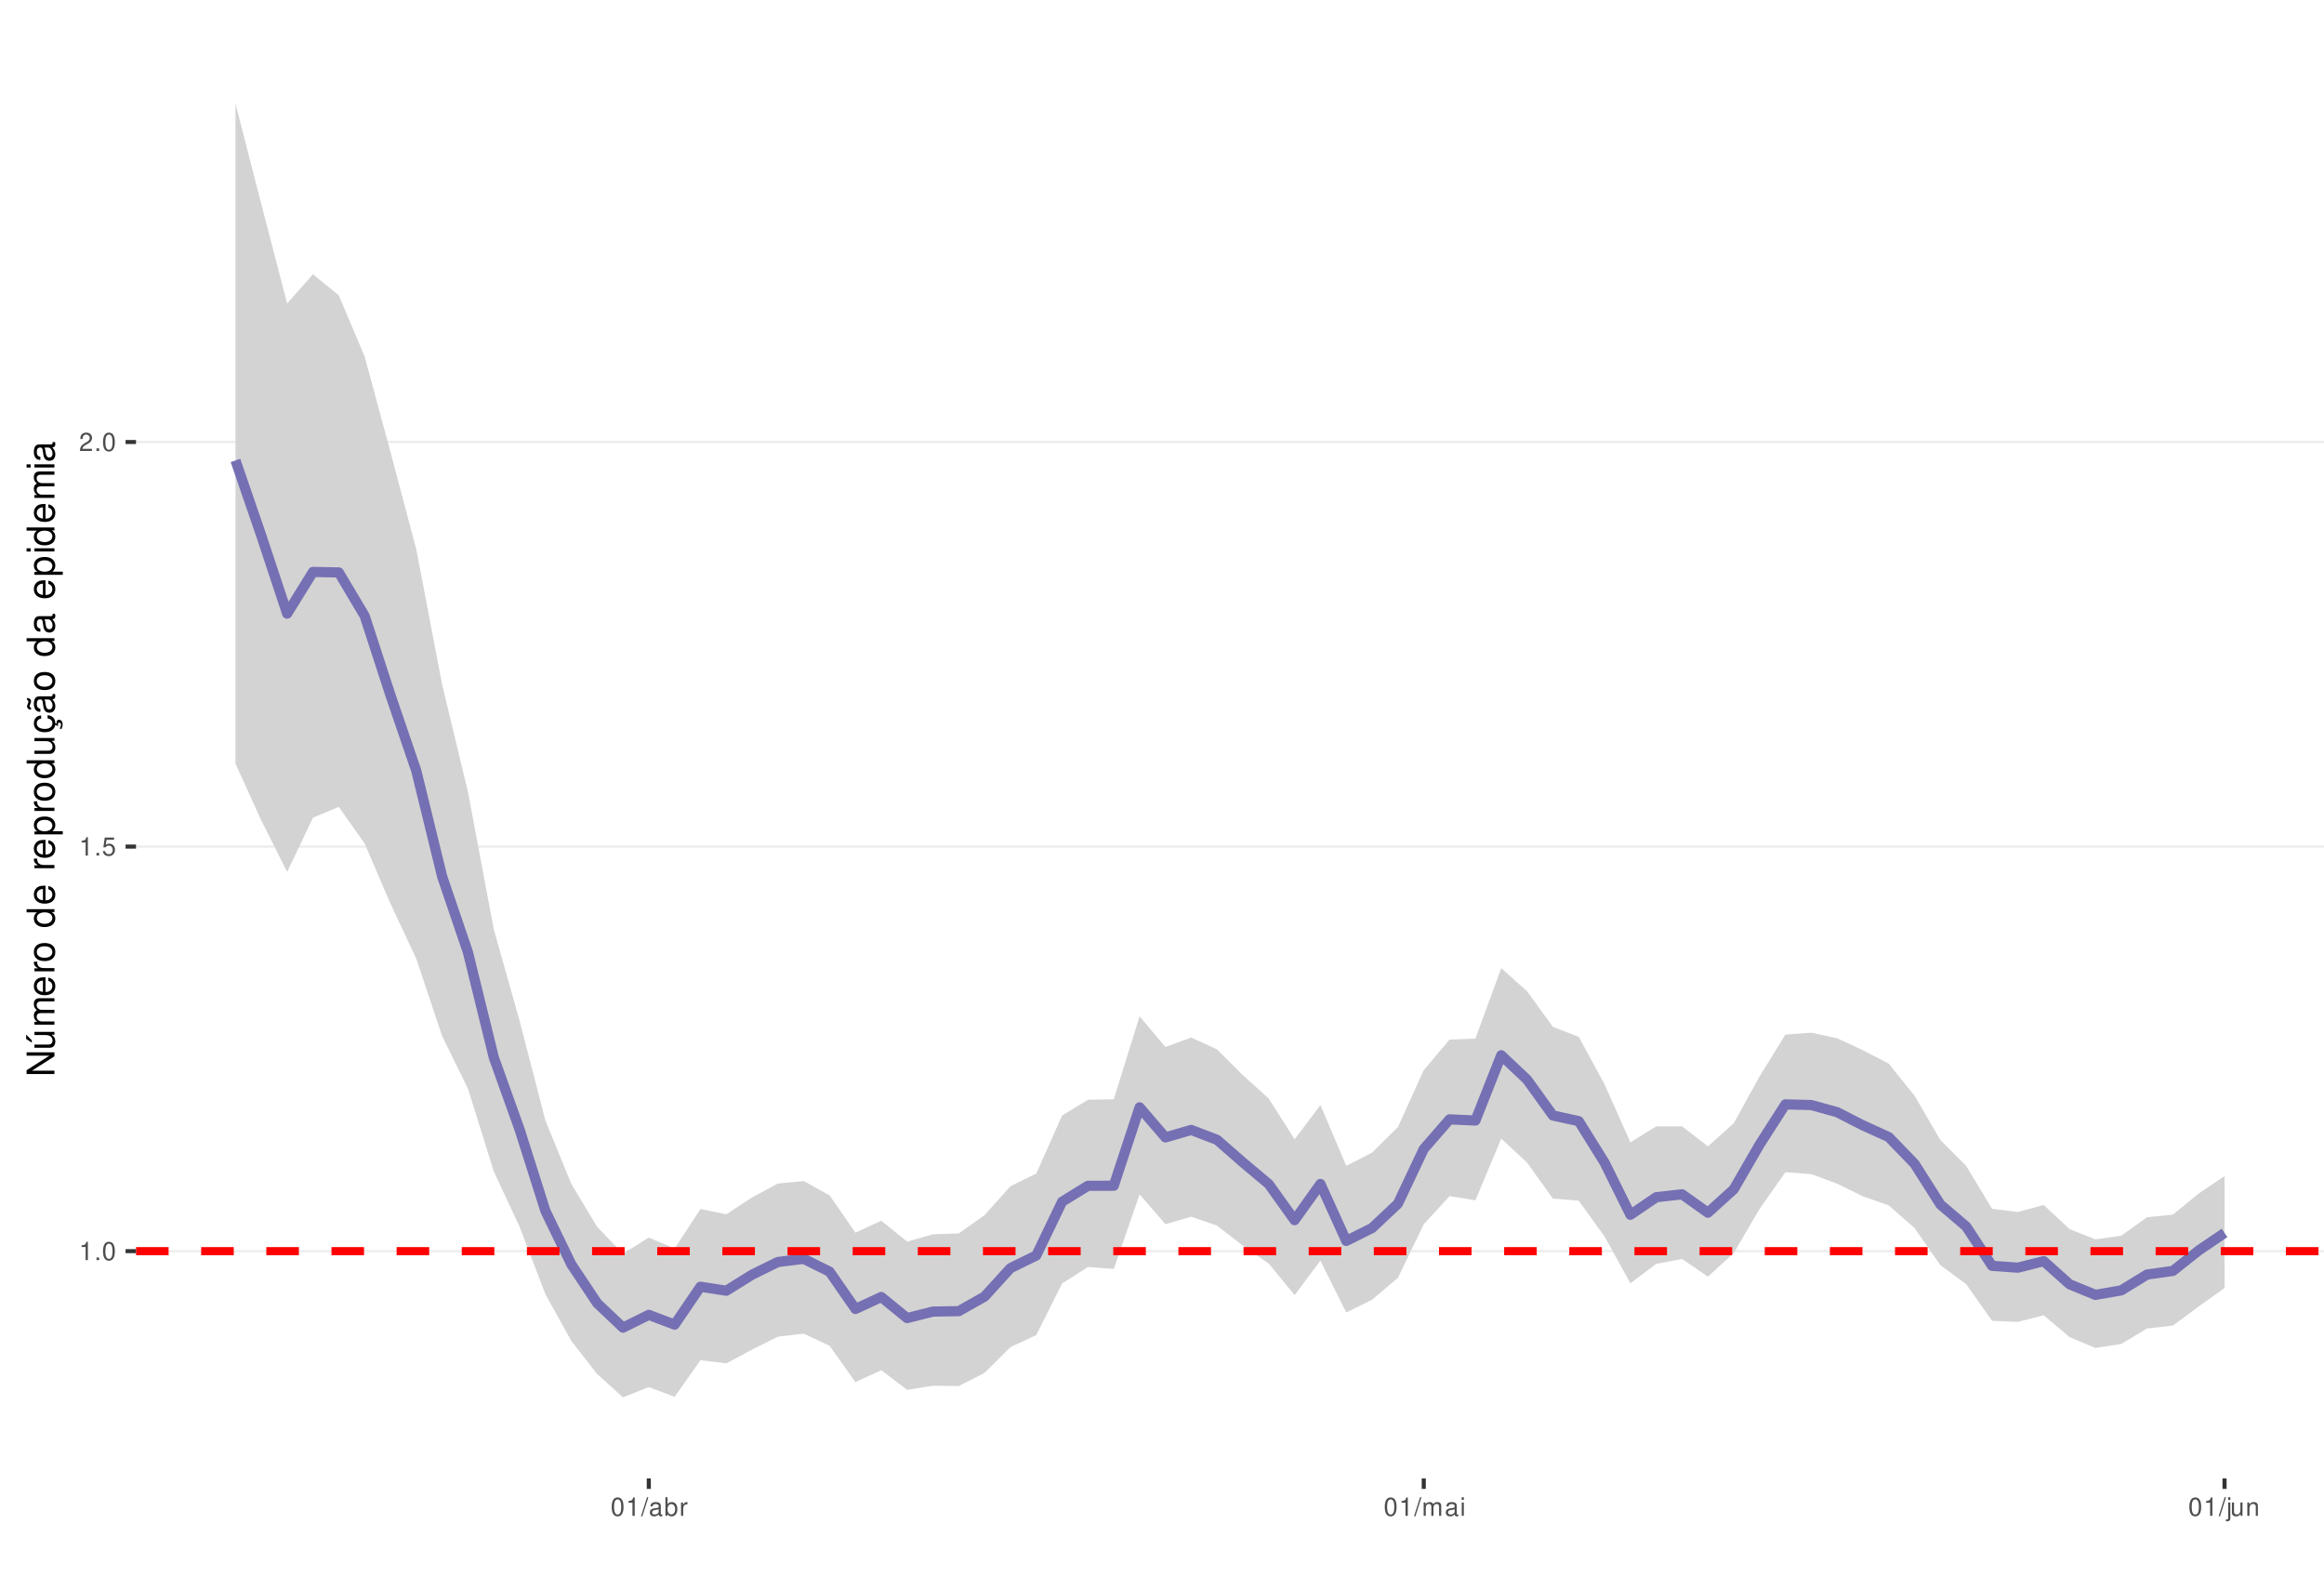
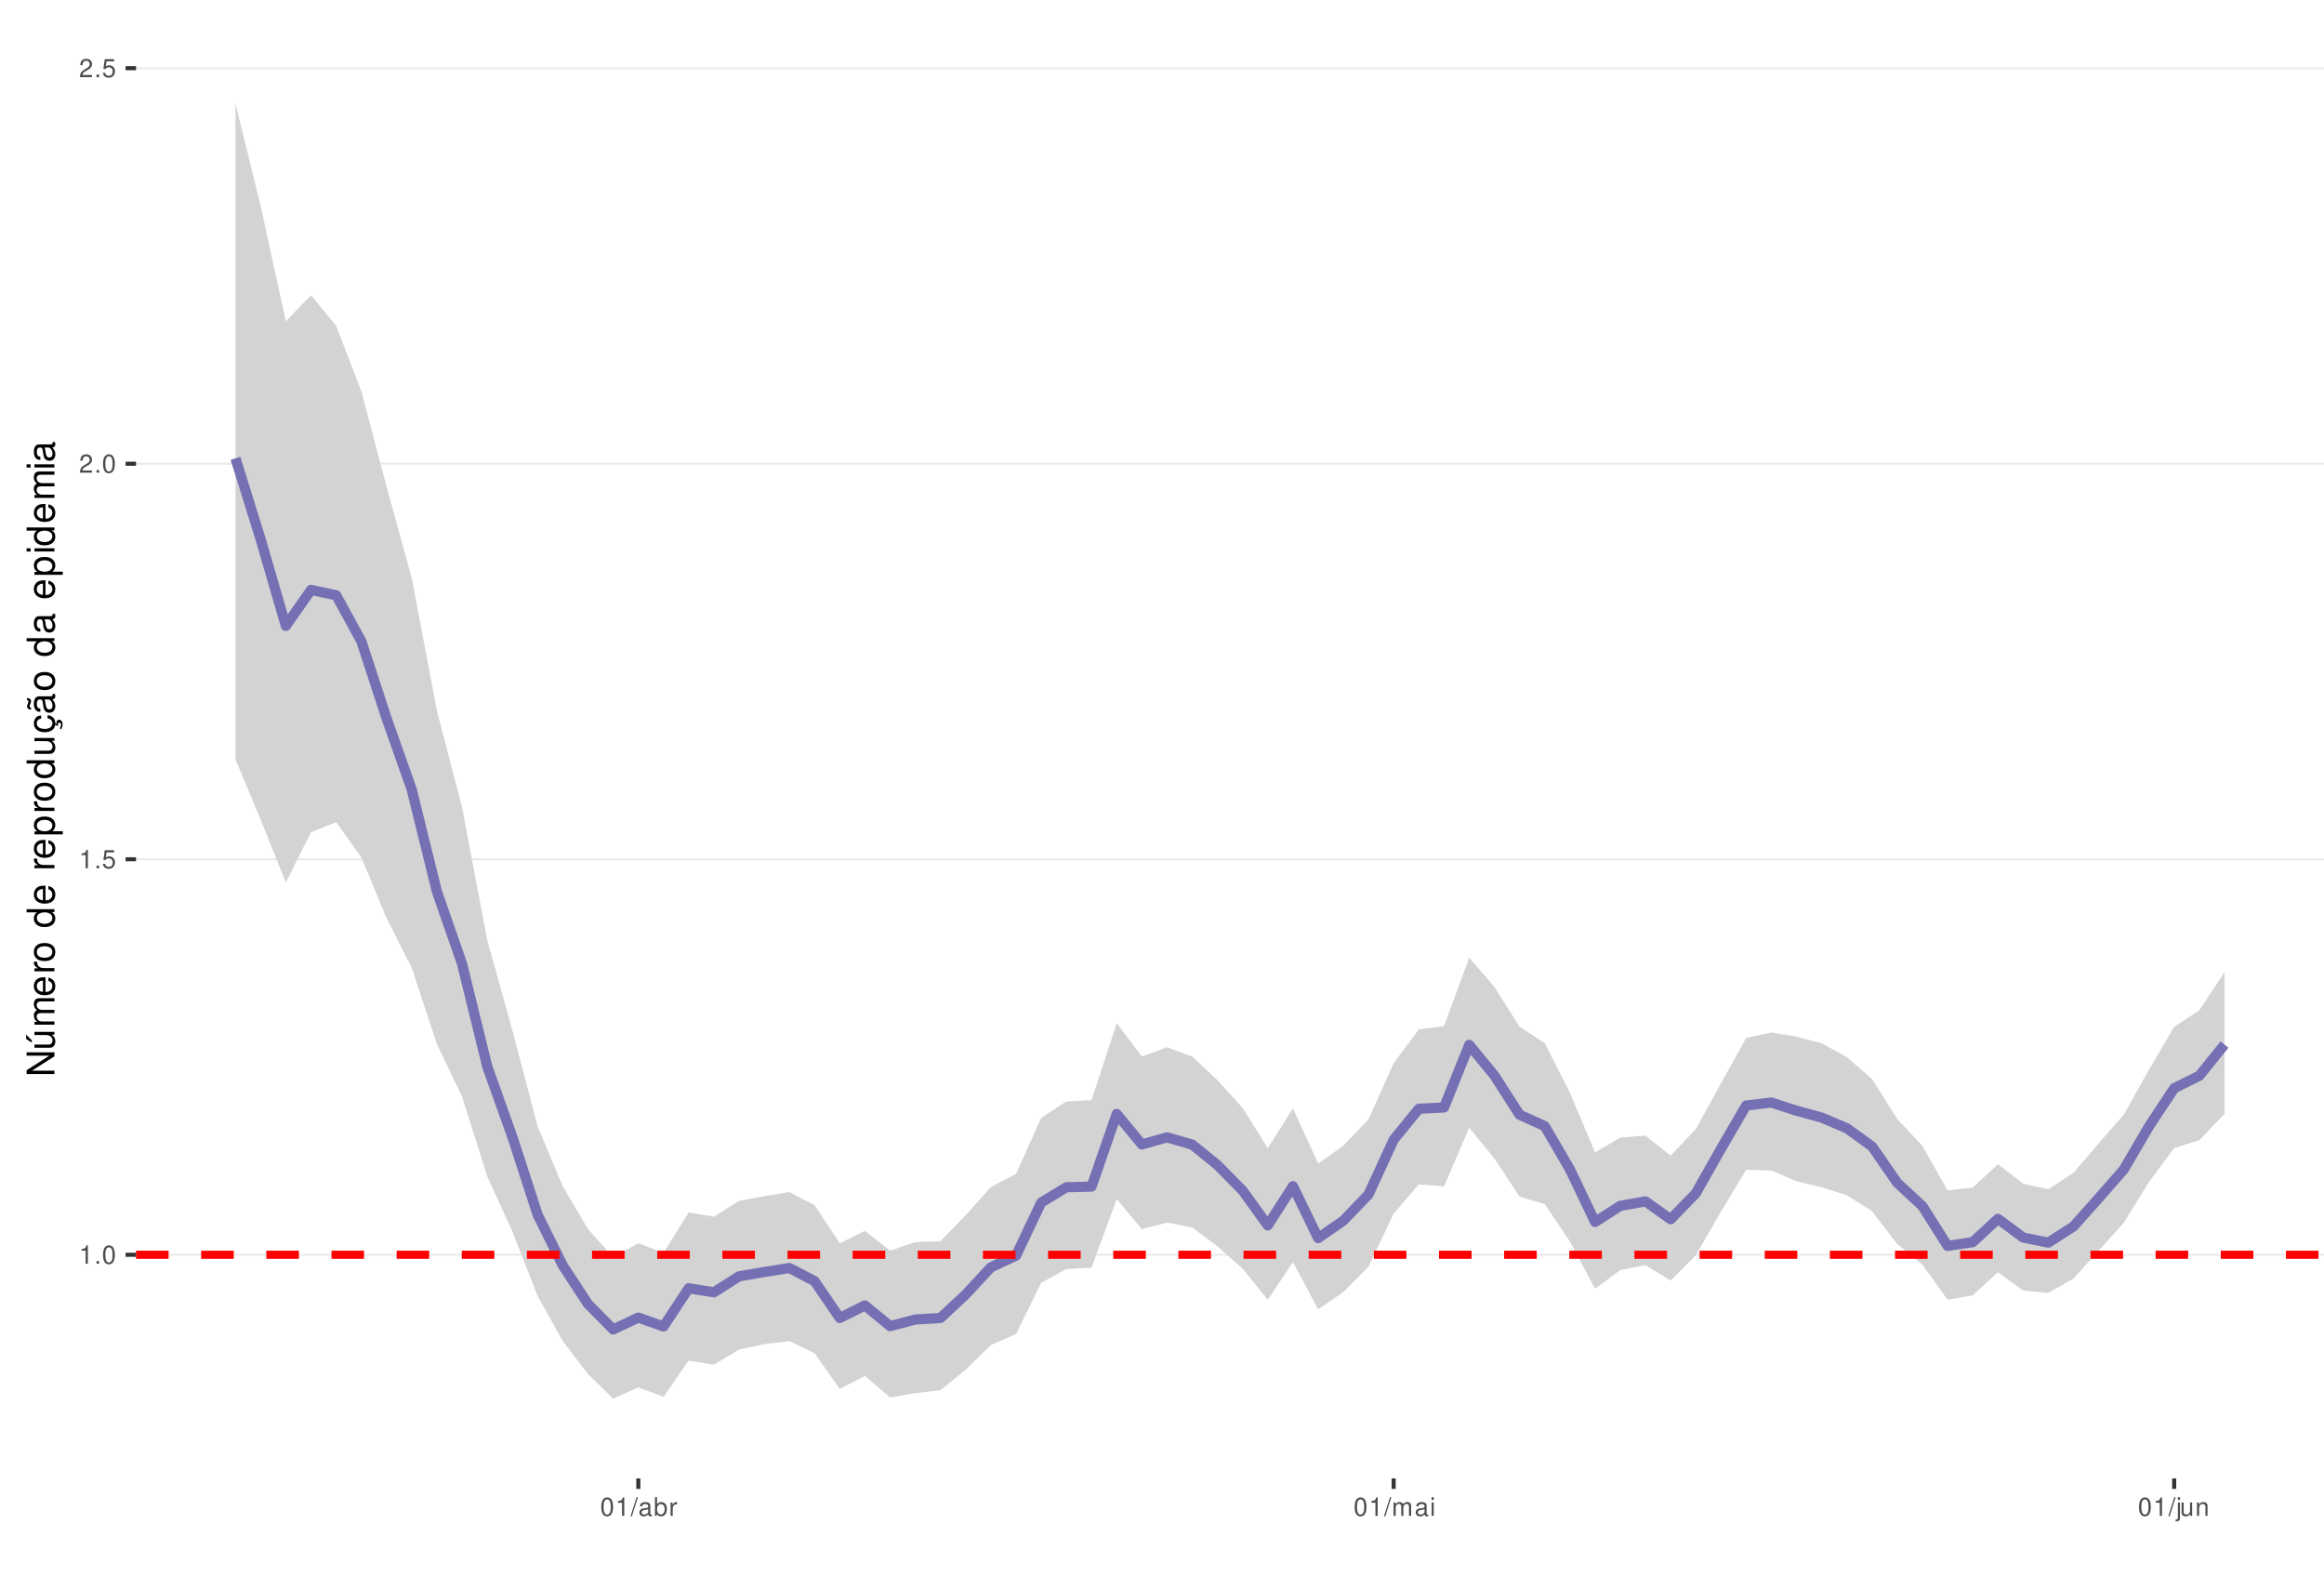
<svg xmlns="http://www.w3.org/2000/svg" xmlns:xlink="http://www.w3.org/1999/xlink" width="609pt" height="413pt" viewBox="0 0 609 413" version="1.1">
  <defs>
    <g>
      <symbol overflow="visible" id="glyph0-0">
        <path style="stroke:none;" d="" />
      </symbol>
      <symbol overflow="visible" id="glyph0-1">
        <path style="stroke:none;" d="M 1.719 -3.422 L 1.719 0 L 2.312 0 L 2.312 -4.812 L 1.922 -4.812 C 1.719 -4.078 1.578 -3.969 0.672 -3.859 L 0.672 -3.422 Z M 1.719 -3.422 " />
      </symbol>
      <symbol overflow="visible" id="glyph0-2">
        <path style="stroke:none;" d="M 1.266 -0.688 L 0.578 -0.688 L 0.578 0 L 1.266 0 Z M 1.266 -0.688 " />
      </symbol>
      <symbol overflow="visible" id="glyph0-3">
        <path style="stroke:none;" d="M 1.828 -4.812 C 1.391 -4.812 0.984 -4.609 0.75 -4.281 C 0.438 -3.859 0.281 -3.219 0.281 -2.328 C 0.281 -0.703 0.812 0.156 1.828 0.156 C 2.828 0.156 3.375 -0.703 3.375 -2.297 C 3.375 -3.219 3.234 -3.844 2.922 -4.281 C 2.672 -4.625 2.281 -4.812 1.828 -4.812 Z M 1.828 -4.297 C 2.469 -4.297 2.781 -3.641 2.781 -2.344 C 2.781 -0.969 2.469 -0.328 1.812 -0.328 C 1.203 -0.328 0.891 -1 0.891 -2.328 C 0.891 -3.641 1.203 -4.297 1.828 -4.297 Z M 1.828 -4.297 " />
      </symbol>
      <symbol overflow="visible" id="glyph0-4">
        <path style="stroke:none;" d="M 3.172 -4.719 L 0.734 -4.719 L 0.375 -2.156 L 0.922 -2.156 C 1.188 -2.469 1.422 -2.594 1.797 -2.594 C 2.422 -2.594 2.812 -2.156 2.812 -1.453 C 2.812 -0.781 2.422 -0.359 1.781 -0.359 C 1.266 -0.359 0.953 -0.625 0.812 -1.156 L 0.234 -1.156 C 0.312 -0.766 0.375 -0.578 0.516 -0.406 C 0.781 -0.047 1.266 0.156 1.797 0.156 C 2.75 0.156 3.422 -0.547 3.422 -1.531 C 3.422 -2.469 2.797 -3.109 1.891 -3.109 C 1.562 -3.109 1.297 -3.016 1.016 -2.828 L 1.203 -4.141 L 3.172 -4.141 Z M 3.172 -4.719 " />
      </symbol>
      <symbol overflow="visible" id="glyph0-5">
        <path style="stroke:none;" d="M 3.375 -0.578 L 0.891 -0.578 C 0.938 -0.984 1.156 -1.234 1.734 -1.578 L 2.406 -1.953 C 3.062 -2.328 3.406 -2.812 3.406 -3.406 C 3.406 -3.812 3.234 -4.188 2.969 -4.438 C 2.688 -4.688 2.344 -4.812 1.891 -4.812 C 1.297 -4.812 0.844 -4.594 0.578 -4.188 C 0.422 -3.938 0.344 -3.641 0.328 -3.141 L 0.922 -3.141 C 0.938 -3.469 0.984 -3.672 1.062 -3.828 C 1.219 -4.125 1.516 -4.297 1.875 -4.297 C 2.406 -4.297 2.797 -3.906 2.797 -3.391 C 2.797 -3.016 2.578 -2.672 2.156 -2.438 L 1.547 -2.078 C 0.562 -1.516 0.281 -1.062 0.219 0 L 3.375 0 Z M 3.375 -0.578 " />
      </symbol>
      <symbol overflow="visible" id="glyph0-6">
        <path style="stroke:none;" d="M 1.531 -4.859 L -0.047 0.141 L 0.312 0.141 L 1.891 -4.859 Z M 1.531 -4.859 " />
      </symbol>
      <symbol overflow="visible" id="glyph0-7">
        <path style="stroke:none;" d="M 3.562 -0.328 C 3.5 -0.312 3.469 -0.312 3.438 -0.312 C 3.25 -0.312 3.141 -0.406 3.141 -0.578 L 3.141 -2.641 C 3.141 -3.25 2.688 -3.594 1.828 -3.594 C 1.312 -3.594 0.906 -3.438 0.672 -3.188 C 0.516 -3 0.453 -2.797 0.438 -2.453 L 0.984 -2.453 C 1.031 -2.875 1.297 -3.078 1.812 -3.078 C 2.312 -3.078 2.594 -2.891 2.594 -2.562 L 2.594 -2.406 C 2.578 -2.172 2.469 -2.078 2.016 -2.031 C 1.219 -1.922 1.109 -1.891 0.891 -1.812 C 0.484 -1.641 0.281 -1.328 0.281 -0.875 C 0.281 -0.25 0.719 0.156 1.422 0.156 C 1.859 0.156 2.219 0 2.609 -0.359 C 2.656 0 2.828 0.156 3.188 0.156 C 3.297 0.156 3.375 0.141 3.562 0.094 Z M 2.594 -1.094 C 2.594 -0.906 2.531 -0.797 2.375 -0.641 C 2.141 -0.438 1.875 -0.328 1.547 -0.328 C 1.109 -0.328 0.859 -0.547 0.859 -0.891 C 0.859 -1.266 1.094 -1.438 1.703 -1.531 C 2.297 -1.609 2.406 -1.641 2.594 -1.719 Z M 2.594 -1.094 " />
      </symbol>
      <symbol overflow="visible" id="glyph0-8">
        <path style="stroke:none;" d="M 0.359 -4.859 L 0.359 0 L 0.859 0 L 0.859 -0.453 C 1.125 -0.047 1.484 0.156 1.969 0.156 C 2.875 0.156 3.484 -0.594 3.484 -1.75 C 3.484 -2.891 2.922 -3.594 1.984 -3.594 C 1.516 -3.594 1.172 -3.406 0.906 -3.016 L 0.906 -4.859 Z M 1.891 -3.062 C 2.5 -3.062 2.906 -2.531 2.906 -1.703 C 2.906 -0.906 2.484 -0.359 1.891 -0.359 C 1.297 -0.359 0.906 -0.906 0.906 -1.719 C 0.906 -2.531 1.297 -3.062 1.891 -3.062 Z M 1.891 -3.062 " />
      </symbol>
      <symbol overflow="visible" id="glyph0-9">
        <path style="stroke:none;" d="M 0.453 -3.484 L 0.453 0 L 1.016 0 L 1.016 -1.812 C 1.031 -2.656 1.375 -3.016 2.141 -3 L 2.141 -3.562 C 2.047 -3.578 1.984 -3.594 1.922 -3.594 C 1.562 -3.594 1.297 -3.375 0.969 -2.859 L 0.969 -3.484 Z M 0.453 -3.484 " />
      </symbol>
      <symbol overflow="visible" id="glyph0-10">
        <path style="stroke:none;" d="M 0.469 -3.484 L 0.469 0 L 1.031 0 L 1.031 -2.188 C 1.031 -2.703 1.391 -3.109 1.844 -3.109 C 2.25 -3.109 2.484 -2.844 2.484 -2.406 L 2.484 0 L 3.047 0 L 3.047 -2.188 C 3.047 -2.703 3.422 -3.109 3.875 -3.109 C 4.266 -3.109 4.516 -2.844 4.516 -2.406 L 4.516 0 L 5.078 0 L 5.078 -2.609 C 5.078 -3.234 4.719 -3.594 4.062 -3.594 C 3.594 -3.594 3.312 -3.453 2.984 -3.062 C 2.781 -3.422 2.5 -3.594 2.047 -3.594 C 1.578 -3.594 1.266 -3.422 0.984 -3 L 0.984 -3.484 Z M 0.469 -3.484 " />
      </symbol>
      <symbol overflow="visible" id="glyph0-11">
        <path style="stroke:none;" d="M 1 -3.484 L 0.453 -3.484 L 0.453 0 L 1 0 Z M 1 -4.859 L 0.438 -4.859 L 0.438 -4.156 L 1 -4.156 Z M 1 -4.859 " />
      </symbol>
      <symbol overflow="visible" id="glyph0-12">
        <path style="stroke:none;" d="M 0.469 -3.484 L 0.469 0.5 C 0.469 0.859 0.359 0.969 0.016 0.969 C -0.031 0.969 -0.047 0.969 -0.125 0.953 L -0.125 1.438 C -0.047 1.438 -0.016 1.453 0.062 1.453 C 0.688 1.453 1.016 1.203 1.016 0.719 L 1.016 -3.484 Z M 1.016 -4.859 L 0.469 -4.859 L 0.469 -4.156 L 1.016 -4.156 Z M 1.016 -4.859 " />
      </symbol>
      <symbol overflow="visible" id="glyph0-13">
        <path style="stroke:none;" d="M 3.203 0 L 3.203 -3.484 L 2.656 -3.484 L 2.656 -1.516 C 2.656 -0.797 2.281 -0.328 1.703 -0.328 C 1.266 -0.328 0.984 -0.594 0.984 -1.016 L 0.984 -3.484 L 0.438 -3.484 L 0.438 -0.797 C 0.438 -0.219 0.859 0.156 1.547 0.156 C 2.062 0.156 2.391 -0.031 2.703 -0.484 L 2.703 0 Z M 3.203 0 " />
      </symbol>
      <symbol overflow="visible" id="glyph0-14">
        <path style="stroke:none;" d="M 0.469 -3.484 L 0.469 0 L 1.031 0 L 1.031 -1.922 C 1.031 -2.641 1.391 -3.109 1.969 -3.109 C 2.406 -3.109 2.688 -2.828 2.688 -2.422 L 2.688 0 L 3.234 0 L 3.234 -2.641 C 3.234 -3.219 2.812 -3.594 2.141 -3.594 C 1.625 -3.594 1.281 -3.391 0.984 -2.906 L 0.984 -3.484 Z M 0.469 -3.484 " />
      </symbol>
      <symbol overflow="visible" id="glyph1-0">
        <path style="stroke:none;" d="" />
      </symbol>
      <symbol overflow="visible" id="glyph1-1">
        <path style="stroke:none;" d="M -7.297 -6.453 L -7.297 -5.578 L -1.328 -5.578 L -7.297 -1.766 L -7.297 -0.766 L 0 -0.766 L 0 -1.641 L -5.906 -1.641 L 0 -5.406 L 0 -6.453 Z M -7.297 -6.453 " />
      </symbol>
      <symbol overflow="visible" id="glyph1-2">
        <path style="stroke:none;" d="M 0 -4.812 L -5.234 -4.812 L -5.234 -3.984 L -2.266 -3.984 C -1.203 -3.984 -0.5 -3.438 -0.5 -2.562 C -0.5 -1.906 -0.906 -1.484 -1.531 -1.484 L -5.234 -1.484 L -5.234 -0.656 L -1.203 -0.656 C -0.328 -0.656 0.234 -1.297 0.234 -2.312 C 0.234 -3.094 -0.047 -3.578 -0.734 -4.062 L 0 -4.062 Z M -7.406 -2.953 L -5.922 -2 L -5.922 -2.594 L -7.406 -4.094 Z M -7.406 -2.953 " />
      </symbol>
      <symbol overflow="visible" id="glyph1-3">
        <path style="stroke:none;" d="M -5.234 -0.703 L 0 -0.703 L 0 -1.547 L -3.297 -1.547 C -4.047 -1.547 -4.656 -2.094 -4.656 -2.766 C -4.656 -3.391 -4.281 -3.734 -3.609 -3.734 L 0 -3.734 L 0 -4.578 L -3.297 -4.578 C -4.047 -4.578 -4.656 -5.125 -4.656 -5.812 C -4.656 -6.422 -4.266 -6.781 -3.609 -6.781 L 0 -6.781 L 0 -7.625 L -3.938 -7.625 C -4.875 -7.625 -5.391 -7.078 -5.391 -6.094 C -5.391 -5.406 -5.188 -4.984 -4.594 -4.484 C -5.156 -4.188 -5.391 -3.766 -5.391 -3.078 C -5.391 -2.375 -5.125 -1.906 -4.5 -1.469 L -5.234 -1.469 Z M -5.234 -0.703 " />
      </symbol>
      <symbol overflow="visible" id="glyph1-4">
        <path style="stroke:none;" d="M -2.344 -5.125 C -3.141 -5.125 -3.625 -5.062 -4.016 -4.922 C -4.875 -4.578 -5.391 -3.781 -5.391 -2.797 C -5.391 -1.344 -4.281 -0.406 -2.547 -0.406 C -0.812 -0.406 0.234 -1.297 0.234 -2.781 C 0.234 -3.984 -0.453 -4.812 -1.594 -5.016 L -1.594 -4.188 C -0.906 -3.953 -0.547 -3.484 -0.547 -2.812 C -0.547 -2.281 -0.781 -1.828 -1.219 -1.547 C -1.516 -1.344 -1.812 -1.281 -2.344 -1.266 Z M -3.016 -1.297 C -3.984 -1.359 -4.625 -1.953 -4.625 -2.797 C -4.625 -3.641 -3.953 -4.234 -3.016 -4.234 Z M -3.016 -1.297 " />
      </symbol>
      <symbol overflow="visible" id="glyph1-5">
        <path style="stroke:none;" d="M -5.234 -0.688 L 0 -0.688 L 0 -1.531 L -2.719 -1.531 C -3.984 -1.547 -4.547 -2.062 -4.516 -3.203 L -5.359 -3.203 C -5.375 -3.062 -5.391 -2.984 -5.391 -2.891 C -5.391 -2.344 -5.062 -1.938 -4.297 -1.453 L -5.234 -1.453 Z M -5.234 -0.688 " />
      </symbol>
      <symbol overflow="visible" id="glyph1-6">
        <path style="stroke:none;" d="M -5.391 -2.719 C -5.391 -1.234 -4.344 -0.359 -2.578 -0.359 C -0.812 -0.359 0.234 -1.234 0.234 -2.734 C 0.234 -4.203 -0.812 -5.094 -2.547 -5.094 C -4.359 -5.094 -5.391 -4.234 -5.391 -2.719 Z M -4.625 -2.734 C -4.625 -3.672 -3.844 -4.234 -2.547 -4.234 C -1.312 -4.234 -0.547 -3.656 -0.547 -2.734 C -0.547 -1.797 -1.312 -1.234 -2.578 -1.234 C -3.844 -1.234 -4.625 -1.797 -4.625 -2.734 Z M -4.625 -2.734 " />
      </symbol>
      <symbol overflow="visible" id="glyph1-7">
        <path style="stroke:none;" d="" />
      </symbol>
      <symbol overflow="visible" id="glyph1-8">
        <path style="stroke:none;" d="M -7.297 -4.953 L -7.297 -4.125 L -4.578 -4.125 C -5.109 -3.766 -5.391 -3.203 -5.391 -2.516 C -5.391 -1.156 -4.297 -0.266 -2.625 -0.266 C -0.859 -0.266 0.234 -1.125 0.234 -2.547 C 0.234 -3.266 -0.047 -3.766 -0.688 -4.203 L 0 -4.203 L 0 -4.953 Z M -4.609 -2.656 C -4.609 -3.547 -3.812 -4.125 -2.562 -4.125 C -1.344 -4.125 -0.547 -3.547 -0.547 -2.656 C -0.547 -1.734 -1.359 -1.125 -2.578 -1.125 C -3.797 -1.125 -4.609 -1.734 -4.609 -2.656 Z M -4.609 -2.656 " />
      </symbol>
      <symbol overflow="visible" id="glyph1-9">
        <path style="stroke:none;" d="M 2.188 -0.547 L 2.188 -1.375 L -0.547 -1.375 C -0.016 -1.812 0.234 -2.312 0.234 -2.984 C 0.234 -4.344 -0.859 -5.234 -2.531 -5.234 C -4.297 -5.234 -5.391 -4.375 -5.391 -2.984 C -5.391 -2.266 -5.062 -1.703 -4.453 -1.312 L -5.234 -1.312 L -5.234 -0.547 Z M -4.609 -2.844 C -4.609 -3.766 -3.797 -4.359 -2.547 -4.359 C -1.359 -4.359 -0.547 -3.75 -0.547 -2.844 C -0.547 -1.953 -1.344 -1.375 -2.578 -1.375 C -3.812 -1.375 -4.609 -1.953 -4.609 -2.844 Z M -4.609 -2.844 " />
      </symbol>
      <symbol overflow="visible" id="glyph1-10">
        <path style="stroke:none;" d="M 0 -4.812 L -5.234 -4.812 L -5.234 -3.984 L -2.266 -3.984 C -1.203 -3.984 -0.5 -3.438 -0.5 -2.562 C -0.5 -1.906 -0.906 -1.484 -1.531 -1.484 L -5.234 -1.484 L -5.234 -0.656 L -1.203 -0.656 C -0.328 -0.656 0.234 -1.297 0.234 -2.312 C 0.234 -3.094 -0.047 -3.578 -0.734 -4.062 L 0 -4.062 Z M 0 -4.812 " />
      </symbol>
      <symbol overflow="visible" id="glyph1-11">
        <path style="stroke:none;" d="M 0.234 -2.641 C 0.234 -3.875 -0.547 -4.703 -1.797 -4.766 L -1.797 -3.938 C -0.953 -3.797 -0.531 -3.359 -0.531 -2.656 C -0.531 -1.734 -1.281 -1.188 -2.516 -1.188 C -3.844 -1.188 -4.625 -1.719 -4.625 -2.625 C -4.625 -3.328 -4.203 -3.766 -3.484 -3.875 L -3.484 -4.703 C -3.984 -4.672 -4.312 -4.562 -4.609 -4.359 C -5.094 -4 -5.391 -3.375 -5.391 -2.641 C -5.391 -1.219 -4.266 -0.312 -2.531 -0.312 C -1.469 -0.312 -0.625 -0.672 -0.156 -1.312 C 0.047 -1.594 0.125 -1.812 0.203 -2.25 L 0.922 -1.938 L 0.984 -2.062 C 0.938 -2.188 0.906 -2.25 0.906 -2.375 C 0.906 -2.656 1.047 -2.828 1.281 -2.828 C 1.547 -2.828 1.734 -2.594 1.734 -2.297 C 1.734 -2.031 1.672 -1.844 1.438 -1.406 L 1.406 -1.312 L 1.812 -1.094 C 2.078 -1.75 2.141 -1.953 2.141 -2.344 C 2.141 -3.109 1.781 -3.578 1.203 -3.578 C 0.781 -3.578 0.547 -3.297 0.547 -2.797 C 0.547 -2.703 0.547 -2.641 0.562 -2.516 Z M 0.234 -2.641 " />
      </symbol>
      <symbol overflow="visible" id="glyph1-12">
        <path style="stroke:none;" d="M -0.484 -5.344 C -0.469 -5.266 -0.469 -5.219 -0.469 -5.172 C -0.469 -4.875 -0.625 -4.719 -0.875 -4.719 L -3.953 -4.719 C -4.891 -4.719 -5.391 -4.047 -5.391 -2.75 C -5.391 -1.984 -5.172 -1.375 -4.781 -1.016 C -4.516 -0.766 -4.203 -0.672 -3.688 -0.656 L -3.688 -1.484 C -4.328 -1.562 -4.625 -1.938 -4.625 -2.719 C -4.625 -3.484 -4.344 -3.891 -3.844 -3.891 L -3.625 -3.891 C -3.266 -3.875 -3.125 -3.703 -3.047 -3.016 C -2.891 -1.844 -2.844 -1.656 -2.719 -1.344 C -2.453 -0.734 -2 -0.422 -1.312 -0.422 C -0.375 -0.422 0.234 -1.078 0.234 -2.141 C 0.234 -2.797 0 -3.328 -0.547 -3.922 C 0 -3.984 0.234 -4.234 0.234 -4.781 C 0.234 -4.953 0.203 -5.062 0.141 -5.344 Z M -1.656 -3.891 C -1.375 -3.891 -1.203 -3.812 -0.969 -3.562 C -0.656 -3.219 -0.5 -2.812 -0.5 -2.312 C -0.5 -1.672 -0.812 -1.297 -1.344 -1.297 C -1.891 -1.297 -2.172 -1.656 -2.297 -2.547 C -2.422 -3.438 -2.453 -3.609 -2.594 -3.891 Z M -7.172 -3.75 C -6.922 -3.672 -6.812 -3.547 -6.812 -3.375 C -6.812 -3.25 -6.875 -2.984 -6.984 -2.734 C -7.156 -2.312 -7.172 -2.25 -7.172 -2.047 C -7.172 -1.594 -6.797 -1.297 -6.141 -1.188 L -6.141 -1.766 C -6.375 -1.812 -6.5 -1.938 -6.5 -2.094 C -6.5 -2.203 -6.469 -2.344 -6.375 -2.578 C -6.156 -3.156 -6.125 -3.234 -6.125 -3.438 C -6.125 -3.922 -6.484 -4.219 -7.172 -4.312 Z M -7.172 -3.75 " />
      </symbol>
      <symbol overflow="visible" id="glyph1-13">
        <path style="stroke:none;" d="M -0.484 -5.344 C -0.469 -5.266 -0.469 -5.219 -0.469 -5.172 C -0.469 -4.875 -0.625 -4.719 -0.875 -4.719 L -3.953 -4.719 C -4.891 -4.719 -5.391 -4.047 -5.391 -2.75 C -5.391 -1.984 -5.172 -1.375 -4.781 -1.016 C -4.516 -0.766 -4.203 -0.672 -3.688 -0.656 L -3.688 -1.484 C -4.328 -1.562 -4.625 -1.938 -4.625 -2.719 C -4.625 -3.484 -4.344 -3.891 -3.844 -3.891 L -3.625 -3.891 C -3.266 -3.875 -3.125 -3.703 -3.047 -3.016 C -2.891 -1.844 -2.844 -1.656 -2.719 -1.344 C -2.453 -0.734 -2 -0.422 -1.312 -0.422 C -0.375 -0.422 0.234 -1.078 0.234 -2.141 C 0.234 -2.797 0 -3.328 -0.547 -3.922 C 0 -3.984 0.234 -4.234 0.234 -4.781 C 0.234 -4.953 0.203 -5.062 0.141 -5.344 Z M -1.656 -3.891 C -1.375 -3.891 -1.203 -3.812 -0.969 -3.562 C -0.656 -3.219 -0.5 -2.812 -0.5 -2.312 C -0.5 -1.672 -0.812 -1.297 -1.344 -1.297 C -1.891 -1.297 -2.172 -1.656 -2.297 -2.547 C -2.422 -3.438 -2.453 -3.609 -2.594 -3.891 Z M -1.656 -3.891 " />
      </symbol>
      <symbol overflow="visible" id="glyph1-14">
        <path style="stroke:none;" d="M -5.234 -1.5 L -5.234 -0.672 L 0 -0.672 L 0 -1.5 Z M -7.297 -1.5 L -7.297 -0.656 L -6.234 -0.656 L -6.234 -1.5 Z M -7.297 -1.5 " />
      </symbol>
    </g>
    <clipPath id="clip1">
      <path d="M 35.645 9.961 L 609 9.961 L 609 387.328 L 35.645 387.328 Z M 35.645 9.961 " />
    </clipPath>
    <clipPath id="clip2">
-       <path d="M 35.645 327 L 609 327 L 609 329 L 35.645 329 Z M 35.645 327 " />
+       <path d="M 35.645 328 L 609 328 L 609 329 L 35.645 329 Z M 35.645 328 " />
    </clipPath>
    <clipPath id="clip3">
-       <path d="M 35.645 221 L 609 221 L 609 223 L 35.645 223 Z M 35.645 221 " />
+       <path d="M 35.645 224 L 609 224 L 609 226 L 35.645 226 Z M 35.645 224 " />
    </clipPath>
    <clipPath id="clip4">
-       <path d="M 35.645 115 L 609 115 L 609 117 L 35.645 117 Z M 35.645 115 " />
+       <path d="M 35.645 121 L 609 121 L 609 122 L 35.645 122 Z M 35.645 121 " />
    </clipPath>
    <clipPath id="clip5">
-       <path d="M 35.645 326 L 609 326 L 609 329 L 35.645 329 Z M 35.645 326 " />
+       <path d="M 35.645 17 L 609 17 L 609 19 L 35.645 19 Z M 35.645 17 " />
+     </clipPath>
+     <clipPath id="clip6">
+       <path d="M 35.645 327 L 609 327 L 609 330 L 35.645 330 Z M 35.645 327 " />
    </clipPath>
  </defs>
  <g id="surface157">
    <rect x="0" y="0" width="609" height="413" style="fill:rgb(100%,100%,100%);fill-opacity:1;stroke:none;" />
    <rect x="0" y="0" width="609" height="413" style="fill:rgb(100%,100%,100%);fill-opacity:1;stroke:none;" />
    <path style="fill:none;stroke-width:1.067;stroke-linecap:round;stroke-linejoin:round;stroke:rgb(100%,100%,100%);stroke-opacity:1;stroke-miterlimit:10;" d="M 0 413 L 609 413 L 609 0 L 0 0 Z M 0 413 " />
    <g clip-path="url(#clip1)" clip-rule="nonzero">
      <path style=" stroke:none;fill-rule:nonzero;fill:rgb(100%,100%,100%);fill-opacity:1;" d="M 35.645 387.328 L 609 387.328 L 609 9.961 L 35.645 9.961 Z M 35.645 387.328 " />
    </g>
    <g clip-path="url(#clip2)" clip-rule="nonzero">
-       <path style="fill:none;stroke-width:0.533;stroke-linecap:butt;stroke-linejoin:round;stroke:rgb(92.157%,92.157%,92.157%);stroke-opacity:1;stroke-miterlimit:10;" d="M 35.645 327.781 L 609 327.781 " />
+       <path style="fill:none;stroke-width:0.533;stroke-linecap:butt;stroke-linejoin:round;stroke:rgb(92.157%,92.157%,92.157%);stroke-opacity:1;stroke-miterlimit:10;" d="M 35.645 328.727 L 609 328.727 " />
    </g>
    <g clip-path="url(#clip3)" clip-rule="nonzero">
-       <path style="fill:none;stroke-width:0.533;stroke-linecap:butt;stroke-linejoin:round;stroke:rgb(92.157%,92.157%,92.157%);stroke-opacity:1;stroke-miterlimit:10;" d="M 35.645 221.789 L 609 221.789 " />
+       <path style="fill:none;stroke-width:0.533;stroke-linecap:butt;stroke-linejoin:round;stroke:rgb(92.157%,92.157%,92.157%);stroke-opacity:1;stroke-miterlimit:10;" d="M 35.645 225.109 L 609 225.109 " />
    </g>
    <g clip-path="url(#clip4)" clip-rule="nonzero">
-       <path style="fill:none;stroke-width:0.533;stroke-linecap:butt;stroke-linejoin:round;stroke:rgb(92.157%,92.157%,92.157%);stroke-opacity:1;stroke-miterlimit:10;" d="M 35.645 115.801 L 609 115.801 " />
-     </g>
-     <path style=" stroke:none;fill-rule:nonzero;fill:rgb(82.745%,82.745%,82.745%);fill-opacity:1;" d="M 61.707 27.117 L 68.477 53.488 L 75.246 79.496 L 82.016 71.855 L 88.785 77.383 L 95.555 93.387 L 102.32 118.395 L 109.09 143.93 L 115.859 179.352 L 122.629 207.484 L 129.398 243.469 L 136.168 267.457 L 142.938 293.598 L 149.707 310.148 L 156.477 321.418 L 163.246 328.438 L 170.016 324.223 L 176.785 327.082 L 183.555 316.742 L 190.324 318.125 L 197.09 313.699 L 203.859 310.051 L 210.629 309.414 L 217.398 313.164 L 224.168 322.938 L 230.938 319.805 L 237.707 325.281 L 244.477 323.367 L 251.246 323.133 L 258.016 318.332 L 264.785 310.773 L 271.555 307.441 L 278.324 292.234 L 285.09 288.129 L 291.859 287.98 L 298.629 266.266 L 305.398 274.289 L 312.168 271.82 L 318.938 274.93 L 325.707 281.688 L 332.477 287.809 L 339.246 298.484 L 346.016 289.504 L 352.785 305.43 L 359.555 301.965 L 366.324 295.27 L 373.094 280.348 L 379.859 272.359 L 386.629 272.09 L 393.398 253.633 L 400.168 259.699 L 406.938 269.031 L 413.707 271.633 L 420.477 284.086 L 427.246 299.285 L 434.016 295.082 L 440.785 295.078 L 447.555 300.332 L 454.324 294.266 L 461.094 282.004 L 467.859 271.047 L 474.629 270.543 L 481.398 271.996 L 488.168 275.141 L 494.938 278.656 L 501.707 287.078 L 508.477 298.672 L 515.246 305.465 L 522.016 316.688 L 528.785 317.508 L 535.555 315.684 L 542.324 321.996 L 549.094 324.699 L 555.863 323.738 L 562.629 318.895 L 569.398 318.207 L 576.168 312.676 L 582.938 308.117 L 582.938 337.445 L 576.168 342.273 L 569.398 347.281 L 562.629 348.043 L 555.863 352.102 L 549.094 353.141 L 542.324 350.301 L 535.555 344.57 L 528.785 346.305 L 522.016 346.031 L 515.246 336.453 L 508.477 331.445 L 501.707 321.738 L 494.938 315.789 L 488.168 313.41 L 481.398 310.102 L 474.629 307.598 L 467.859 307.09 L 461.094 316.707 L 454.324 328.273 L 447.555 334.461 L 440.785 329.832 L 434.016 331.102 L 427.246 336.195 L 420.477 323.961 L 413.707 314.555 L 406.938 314.008 L 400.168 304.59 L 393.398 298.301 L 386.629 314.461 L 379.859 313.359 L 373.094 320.727 L 366.324 334.762 L 359.555 340.496 L 352.785 343.852 L 346.016 330.258 L 339.246 339.293 L 332.477 331.027 L 325.707 326.359 L 318.938 321.09 L 312.168 318.758 L 305.398 320.707 L 298.629 312.91 L 291.859 332.445 L 285.09 331.934 L 278.324 336.246 L 271.555 349.762 L 264.785 352.926 L 258.016 359.656 L 251.246 363.117 L 244.477 363.039 L 237.707 364.102 L 230.938 358.953 L 224.168 362.098 L 217.398 352.582 L 210.629 349.391 L 203.859 350.18 L 197.09 353.566 L 190.324 357.18 L 183.555 356.344 L 176.785 365.938 L 170.016 363.395 L 163.246 366.074 L 156.477 359.969 L 149.707 351.293 L 142.938 339.098 L 136.168 321.41 L 129.398 306.895 L 122.629 285.223 L 115.859 271.418 L 109.09 251.172 L 102.32 236.727 L 95.555 220.996 L 88.785 211.379 L 82.016 214.215 L 75.246 228.434 L 68.477 214.945 L 61.707 200.07 Z M 61.707 27.117 " />
-     <path style="fill:none;stroke-width:2.667;stroke-linecap:butt;stroke-linejoin:round;stroke:rgb(45.882%,43.922%,70.196%);stroke-opacity:1;stroke-miterlimit:10;" d="M 61.707 120.625 L 68.477 140.344 L 75.246 160.754 L 82.016 149.836 L 88.785 149.969 L 95.555 161.344 L 102.32 182.125 L 109.09 201.941 L 115.859 229.605 L 122.629 249.504 L 129.398 277.031 L 136.168 295.93 L 142.938 317.27 L 149.707 331.23 L 156.477 341.395 L 163.246 347.82 L 170.016 344.465 L 176.785 347.031 L 183.555 337.098 L 190.324 338.148 L 197.09 333.941 L 203.859 330.613 L 210.629 329.797 L 217.398 333.16 L 224.168 342.922 L 230.938 339.793 L 237.707 345.312 L 244.477 343.609 L 251.246 343.5 L 258.016 339.672 L 264.785 332.23 L 271.555 328.914 L 278.324 314.832 L 285.09 310.66 L 291.859 310.641 L 298.629 290.105 L 305.398 297.98 L 312.168 296.023 L 318.938 298.625 L 325.707 304.531 L 332.477 310.219 L 339.246 319.664 L 346.016 310.18 L 352.785 325.094 L 359.555 321.719 L 366.324 315.344 L 373.094 301.012 L 379.859 293.254 L 386.629 293.555 L 393.398 276.461 L 400.168 282.844 L 406.938 292.238 L 413.707 293.723 L 420.477 304.59 L 427.246 318.254 L 434.016 313.648 L 440.785 312.887 L 447.555 317.707 L 454.324 311.578 L 461.094 299.871 L 467.859 289.332 L 474.629 289.5 L 481.398 291.363 L 488.168 294.816 L 494.938 297.895 L 501.707 304.887 L 508.477 315.559 L 515.246 321.324 L 522.016 331.625 L 528.785 332.109 L 535.555 330.398 L 542.324 336.457 L 549.094 339.234 L 555.863 338.059 L 562.629 333.91 L 569.398 332.961 L 576.168 327.598 L 582.938 323.008 " />
+       <path style="fill:none;stroke-width:0.533;stroke-linecap:butt;stroke-linejoin:round;stroke:rgb(92.157%,92.157%,92.157%);stroke-opacity:1;stroke-miterlimit:10;" d="M 35.645 121.488 L 609 121.488 " />
+     </g>
    <g clip-path="url(#clip5)" clip-rule="nonzero">
-       <path style="fill:none;stroke-width:2.134;stroke-linecap:butt;stroke-linejoin:round;stroke:rgb(100%,0%,0%);stroke-opacity:1;stroke-dasharray:8.536,8.536;stroke-miterlimit:10;" d="M 35.645 327.781 L 609 327.781 " />
-     </g>
-     <g style="fill:rgb(30.196%,30.196%,30.196%);fill-opacity:1;">
-       <use xlink:href="#glyph0-1" x="20.715" y="330.129" />
-       <use xlink:href="#glyph0-2" x="24.715" y="330.129" />
-       <use xlink:href="#glyph0-3" x="26.715" y="330.129" />
-     </g>
-     <g style="fill:rgb(30.196%,30.196%,30.196%);fill-opacity:1;">
-       <use xlink:href="#glyph0-1" x="20.715" y="224.137" />
-       <use xlink:href="#glyph0-2" x="24.715" y="224.137" />
-       <use xlink:href="#glyph0-4" x="26.715" y="224.137" />
-     </g>
-     <g style="fill:rgb(30.196%,30.196%,30.196%);fill-opacity:1;">
-       <use xlink:href="#glyph0-5" x="20.715" y="118.148" />
-       <use xlink:href="#glyph0-2" x="24.715" y="118.148" />
-       <use xlink:href="#glyph0-3" x="26.715" y="118.148" />
-     </g>
-     <path style="fill:none;stroke-width:1.067;stroke-linecap:butt;stroke-linejoin:round;stroke:rgb(20%,20%,20%);stroke-opacity:1;stroke-miterlimit:10;" d="M 32.906 327.781 L 35.645 327.781 " />
-     <path style="fill:none;stroke-width:1.067;stroke-linecap:butt;stroke-linejoin:round;stroke:rgb(20%,20%,20%);stroke-opacity:1;stroke-miterlimit:10;" d="M 32.906 221.789 L 35.645 221.789 " />
-     <path style="fill:none;stroke-width:1.067;stroke-linecap:butt;stroke-linejoin:round;stroke:rgb(20%,20%,20%);stroke-opacity:1;stroke-miterlimit:10;" d="M 32.906 115.801 L 35.645 115.801 " />
-     <path style="fill:none;stroke-width:1.067;stroke-linecap:butt;stroke-linejoin:round;stroke:rgb(20%,20%,20%);stroke-opacity:1;stroke-miterlimit:10;" d="M 170.016 390.07 L 170.016 387.328 " />
-     <path style="fill:none;stroke-width:1.067;stroke-linecap:butt;stroke-linejoin:round;stroke:rgb(20%,20%,20%);stroke-opacity:1;stroke-miterlimit:10;" d="M 373.094 390.07 L 373.094 387.328 " />
-     <path style="fill:none;stroke-width:1.067;stroke-linecap:butt;stroke-linejoin:round;stroke:rgb(20%,20%,20%);stroke-opacity:1;stroke-miterlimit:10;" d="M 582.938 390.07 L 582.938 387.328 " />
-     <g style="fill:rgb(30.196%,30.196%,30.196%);fill-opacity:1;">
-       <use xlink:href="#glyph0-3" x="160.016" y="397.109" />
-       <use xlink:href="#glyph0-1" x="164.016" y="397.109" />
-       <use xlink:href="#glyph0-6" x="168.016" y="397.109" />
-       <use xlink:href="#glyph0-7" x="170.016" y="397.109" />
-       <use xlink:href="#glyph0-8" x="174.016" y="397.109" />
-       <use xlink:href="#glyph0-9" x="178.016" y="397.109" />
-     </g>
-     <g style="fill:rgb(30.196%,30.196%,30.196%);fill-opacity:1;">
-       <use xlink:href="#glyph0-3" x="362.594" y="397.109" />
-       <use xlink:href="#glyph0-1" x="366.594" y="397.109" />
-       <use xlink:href="#glyph0-6" x="370.594" y="397.109" />
-       <use xlink:href="#glyph0-10" x="372.594" y="397.109" />
-       <use xlink:href="#glyph0-7" x="378.594" y="397.109" />
-       <use xlink:href="#glyph0-11" x="382.594" y="397.109" />
-     </g>
-     <g style="fill:rgb(30.196%,30.196%,30.196%);fill-opacity:1;">
-       <use xlink:href="#glyph0-3" x="573.438" y="397.109" />
-       <use xlink:href="#glyph0-1" x="577.438" y="397.109" />
-       <use xlink:href="#glyph0-6" x="581.438" y="397.109" />
-       <use xlink:href="#glyph0-12" x="583.438" y="397.109" />
-       <use xlink:href="#glyph0-13" x="584.438" y="397.109" />
-       <use xlink:href="#glyph0-14" x="588.438" y="397.109" />
+       <path style="fill:none;stroke-width:0.533;stroke-linecap:butt;stroke-linejoin:round;stroke:rgb(92.157%,92.157%,92.157%);stroke-opacity:1;stroke-miterlimit:10;" d="M 35.645 17.867 L 609 17.867 " />
+     </g>
+     <path style=" stroke:none;fill-rule:nonzero;fill:rgb(82.745%,82.745%,82.745%);fill-opacity:1;" d="M 61.707 27.117 L 68.305 53.961 L 74.902 84.18 L 81.5 77.348 L 88.098 85.367 L 94.695 102.531 L 101.293 127.449 L 107.891 151.426 L 114.488 186.188 L 121.086 211.512 L 127.684 246.316 L 134.285 269.992 L 140.883 295.094 L 147.48 310.828 L 154.078 321.984 L 160.676 329.387 L 167.273 325.695 L 173.871 328.258 L 180.469 317.648 L 187.066 318.75 L 193.664 314.605 L 200.262 313.391 L 206.859 312.301 L 213.457 315.734 L 220.055 325.73 L 226.652 322.445 L 233.25 327.664 L 239.848 325.414 L 246.445 325.16 L 253.043 318.371 L 259.645 310.992 L 266.242 307.543 L 272.84 292.859 L 279.438 288.57 L 286.035 288.219 L 292.633 268.062 L 299.23 276.797 L 305.828 274.367 L 312.426 276.812 L 319.023 282.98 L 325.621 290.25 L 332.219 300.789 L 338.816 290.359 L 345.414 304.832 L 352.012 300.141 L 358.609 293.27 L 365.207 278.531 L 371.805 269.684 L 378.406 268.844 L 385.004 250.875 L 391.602 258.539 L 398.199 268.973 L 404.797 273.301 L 411.395 286.262 L 417.992 301.926 L 424.59 298.016 L 431.188 297.504 L 437.785 302.762 L 444.383 295.793 L 450.98 283.816 L 457.578 271.922 L 464.176 270.5 L 470.773 271.586 L 477.371 273.312 L 483.969 276.965 L 490.566 282.68 L 497.168 293.172 L 503.766 300.207 L 510.363 311.871 L 516.961 311.082 L 523.559 305.031 L 530.156 310.07 L 536.754 311.582 L 543.352 307.258 L 549.949 299.555 L 556.547 291.996 L 563.145 280.227 L 569.742 269.023 L 576.34 264.656 L 582.938 254.688 L 582.938 291.805 L 576.34 298.699 L 569.742 300.762 L 563.145 309.637 L 556.547 320.328 L 549.949 327.617 L 543.352 334.973 L 536.754 338.719 L 530.156 338.078 L 523.559 333.309 L 516.961 339.359 L 510.363 340.512 L 503.766 331.34 L 497.168 325.934 L 490.566 317.309 L 483.969 313.145 L 477.371 311.051 L 470.773 309.457 L 464.176 306.66 L 457.578 306.457 L 450.98 317.422 L 444.383 328.832 L 437.785 335.496 L 431.188 331.449 L 424.59 332.727 L 417.992 337.633 L 411.395 325.258 L 404.797 315.453 L 398.199 313.504 L 391.602 303.496 L 385.004 295.449 L 378.406 310.824 L 371.805 310.281 L 365.207 317.965 L 358.609 331.844 L 352.012 338.504 L 345.414 342.992 L 338.816 330.645 L 332.219 340.516 L 325.621 332.352 L 319.023 326.516 L 312.426 321.578 L 305.828 320.293 L 299.23 322.008 L 292.633 314.156 L 286.035 332.098 L 279.438 332.469 L 272.84 336.098 L 266.242 349.484 L 259.645 352.402 L 253.043 358.84 L 246.445 364.219 L 239.848 364.973 L 233.25 366.109 L 226.652 360.473 L 220.055 363.863 L 213.457 354.527 L 206.859 351.348 L 200.262 352.145 L 193.664 353.555 L 187.066 357.531 L 180.469 356.453 L 173.871 365.922 L 167.273 363.473 L 160.676 366.41 L 154.078 359.996 L 147.48 351.332 L 140.883 339.555 L 134.285 322.652 L 127.684 308.223 L 121.086 287.316 L 114.488 273.516 L 107.891 253.527 L 101.293 240.535 L 94.695 224.625 L 88.098 215.387 L 81.5 218.035 L 74.902 231.184 L 68.305 214.711 L 61.707 198.949 Z M 61.707 27.117 " />
+     <path style="fill:none;stroke-width:2.667;stroke-linecap:butt;stroke-linejoin:round;stroke:rgb(45.882%,43.922%,70.196%);stroke-opacity:1;stroke-miterlimit:10;" d="M 61.707 120.07 L 68.305 141.305 L 74.902 163.977 L 81.5 154.547 L 88.098 155.949 L 94.695 168.008 L 101.293 188.172 L 107.891 206.836 L 114.488 233.566 L 121.086 252.508 L 127.684 279.418 L 134.285 297.895 L 140.883 318.23 L 147.48 331.547 L 154.078 341.613 L 160.676 348.289 L 167.273 345.188 L 173.871 347.512 L 180.469 337.504 L 187.066 338.562 L 193.664 334.375 L 200.262 333.238 L 206.859 332.191 L 213.457 335.637 L 220.055 345.297 L 226.652 341.996 L 233.25 347.426 L 239.848 345.688 L 246.445 345.297 L 253.043 339.145 L 259.645 332.02 L 266.242 328.953 L 272.84 315.055 L 279.438 311.043 L 286.035 310.867 L 292.633 291.828 L 299.23 299.832 L 305.828 297.961 L 312.426 299.871 L 319.023 305.215 L 325.621 311.898 L 332.219 321.031 L 338.816 310.758 L 345.414 324.363 L 352.012 319.801 L 358.609 312.934 L 365.207 298.594 L 371.805 290.473 L 378.406 290.137 L 385.004 273.73 L 391.602 281.77 L 398.199 292.035 L 404.797 295.023 L 411.395 306.352 L 417.992 320.141 L 424.59 315.918 L 431.188 314.73 L 437.785 319.422 L 444.383 312.633 L 450.98 300.957 L 457.578 289.625 L 464.176 288.84 L 470.773 290.977 L 477.371 292.793 L 483.969 295.586 L 490.566 300.344 L 497.168 309.871 L 503.766 315.984 L 510.363 326.41 L 516.961 325.406 L 523.559 319.312 L 530.156 324.203 L 536.754 325.543 L 543.352 321.312 L 549.949 313.914 L 556.547 306.355 L 563.145 295.094 L 569.742 285.094 L 576.34 281.824 L 582.938 273.652 " />
+     <g clip-path="url(#clip6)" clip-rule="nonzero">
+       <path style="fill:none;stroke-width:2.134;stroke-linecap:butt;stroke-linejoin:round;stroke:rgb(100%,0%,0%);stroke-opacity:1;stroke-dasharray:8.536,8.536;stroke-miterlimit:10;" d="M 35.645 328.727 L 609 328.727 " />
+     </g>
+     <g style="fill:rgb(30.196%,30.196%,30.196%);fill-opacity:1;">
+       <use xlink:href="#glyph0-1" x="20.715" y="331.074" />
+       <use xlink:href="#glyph0-2" x="24.715" y="331.074" />
+       <use xlink:href="#glyph0-3" x="26.715" y="331.074" />
+     </g>
+     <g style="fill:rgb(30.196%,30.196%,30.196%);fill-opacity:1;">
+       <use xlink:href="#glyph0-1" x="20.715" y="227.457" />
+       <use xlink:href="#glyph0-2" x="24.715" y="227.457" />
+       <use xlink:href="#glyph0-4" x="26.715" y="227.457" />
+     </g>
+     <g style="fill:rgb(30.196%,30.196%,30.196%);fill-opacity:1;">
+       <use xlink:href="#glyph0-5" x="20.715" y="123.836" />
+       <use xlink:href="#glyph0-2" x="24.715" y="123.836" />
+       <use xlink:href="#glyph0-3" x="26.715" y="123.836" />
+     </g>
+     <g style="fill:rgb(30.196%,30.196%,30.196%);fill-opacity:1;">
+       <use xlink:href="#glyph0-5" x="20.715" y="20.215" />
+       <use xlink:href="#glyph0-2" x="24.715" y="20.215" />
+       <use xlink:href="#glyph0-4" x="26.715" y="20.215" />
+     </g>
+     <path style="fill:none;stroke-width:1.067;stroke-linecap:butt;stroke-linejoin:round;stroke:rgb(20%,20%,20%);stroke-opacity:1;stroke-miterlimit:10;" d="M 32.906 328.727 L 35.645 328.727 " />
+     <path style="fill:none;stroke-width:1.067;stroke-linecap:butt;stroke-linejoin:round;stroke:rgb(20%,20%,20%);stroke-opacity:1;stroke-miterlimit:10;" d="M 32.906 225.109 L 35.645 225.109 " />
+     <path style="fill:none;stroke-width:1.067;stroke-linecap:butt;stroke-linejoin:round;stroke:rgb(20%,20%,20%);stroke-opacity:1;stroke-miterlimit:10;" d="M 32.906 121.488 L 35.645 121.488 " />
+     <path style="fill:none;stroke-width:1.067;stroke-linecap:butt;stroke-linejoin:round;stroke:rgb(20%,20%,20%);stroke-opacity:1;stroke-miterlimit:10;" d="M 32.906 17.867 L 35.645 17.867 " />
+     <path style="fill:none;stroke-width:1.067;stroke-linecap:butt;stroke-linejoin:round;stroke:rgb(20%,20%,20%);stroke-opacity:1;stroke-miterlimit:10;" d="M 167.273 390.07 L 167.273 387.328 " />
+     <path style="fill:none;stroke-width:1.067;stroke-linecap:butt;stroke-linejoin:round;stroke:rgb(20%,20%,20%);stroke-opacity:1;stroke-miterlimit:10;" d="M 365.207 390.07 L 365.207 387.328 " />
+     <path style="fill:none;stroke-width:1.067;stroke-linecap:butt;stroke-linejoin:round;stroke:rgb(20%,20%,20%);stroke-opacity:1;stroke-miterlimit:10;" d="M 569.742 390.07 L 569.742 387.328 " />
+     <g style="fill:rgb(30.196%,30.196%,30.196%);fill-opacity:1;">
+       <use xlink:href="#glyph0-3" x="157.273" y="397.109" />
+       <use xlink:href="#glyph0-1" x="161.273" y="397.109" />
+       <use xlink:href="#glyph0-6" x="165.273" y="397.109" />
+       <use xlink:href="#glyph0-7" x="167.273" y="397.109" />
+       <use xlink:href="#glyph0-8" x="171.273" y="397.109" />
+       <use xlink:href="#glyph0-9" x="175.273" y="397.109" />
+     </g>
+     <g style="fill:rgb(30.196%,30.196%,30.196%);fill-opacity:1;">
+       <use xlink:href="#glyph0-3" x="354.707" y="397.109" />
+       <use xlink:href="#glyph0-1" x="358.707" y="397.109" />
+       <use xlink:href="#glyph0-6" x="362.707" y="397.109" />
+       <use xlink:href="#glyph0-10" x="364.707" y="397.109" />
+       <use xlink:href="#glyph0-7" x="370.707" y="397.109" />
+       <use xlink:href="#glyph0-11" x="374.707" y="397.109" />
+     </g>
+     <g style="fill:rgb(30.196%,30.196%,30.196%);fill-opacity:1;">
+       <use xlink:href="#glyph0-3" x="560.242" y="397.109" />
+       <use xlink:href="#glyph0-1" x="564.242" y="397.109" />
+       <use xlink:href="#glyph0-6" x="568.242" y="397.109" />
+       <use xlink:href="#glyph0-12" x="570.242" y="397.109" />
+       <use xlink:href="#glyph0-13" x="571.242" y="397.109" />
+       <use xlink:href="#glyph0-14" x="575.242" y="397.109" />
    </g>
    <g style="fill:rgb(0%,0%,0%);fill-opacity:1;">
      <use xlink:href="#glyph1-1" x="14.263" y="282.145" />
      <use xlink:href="#glyph1-2" x="14.263" y="275.145" />
      <use xlink:href="#glyph1-3" x="14.263" y="269.145" />
      <use xlink:href="#glyph1-4" x="14.263" y="261.145" />
      <use xlink:href="#glyph1-5" x="14.263" y="255.145" />
      <use xlink:href="#glyph1-6" x="14.263" y="252.145" />
      <use xlink:href="#glyph1-7" x="14.263" y="246.145" />
      <use xlink:href="#glyph1-8" x="14.263" y="243.145" />
      <use xlink:href="#glyph1-4" x="14.263" y="237.145" />
      <use xlink:href="#glyph1-7" x="14.263" y="231.145" />
      <use xlink:href="#glyph1-5" x="14.263" y="228.145" />
      <use xlink:href="#glyph1-4" x="14.263" y="225.145" />
      <use xlink:href="#glyph1-9" x="14.263" y="219.145" />
      <use xlink:href="#glyph1-5" x="14.263" y="213.145" />
      <use xlink:href="#glyph1-6" x="14.263" y="210.145" />
      <use xlink:href="#glyph1-8" x="14.263" y="204.145" />
      <use xlink:href="#glyph1-10" x="14.263" y="198.145" />
      <use xlink:href="#glyph1-11" x="14.263" y="192.145" />
      <use xlink:href="#glyph1-12" x="14.263" y="187.145" />
      <use xlink:href="#glyph1-6" x="14.263" y="181.145" />
      <use xlink:href="#glyph1-7" x="14.263" y="175.145" />
      <use xlink:href="#glyph1-8" x="14.263" y="172.145" />
      <use xlink:href="#glyph1-13" x="14.263" y="166.145" />
      <use xlink:href="#glyph1-7" x="14.263" y="160.145" />
      <use xlink:href="#glyph1-4" x="14.263" y="157.145" />
      <use xlink:href="#glyph1-9" x="14.263" y="151.145" />
      <use xlink:href="#glyph1-14" x="14.263" y="145.145" />
      <use xlink:href="#glyph1-8" x="14.263" y="143.145" />
      <use xlink:href="#glyph1-4" x="14.263" y="137.145" />
      <use xlink:href="#glyph1-3" x="14.263" y="131.145" />
      <use xlink:href="#glyph1-14" x="14.263" y="123.145" />
      <use xlink:href="#glyph1-13" x="14.263" y="121.145" />
    </g>
  </g>
</svg>
